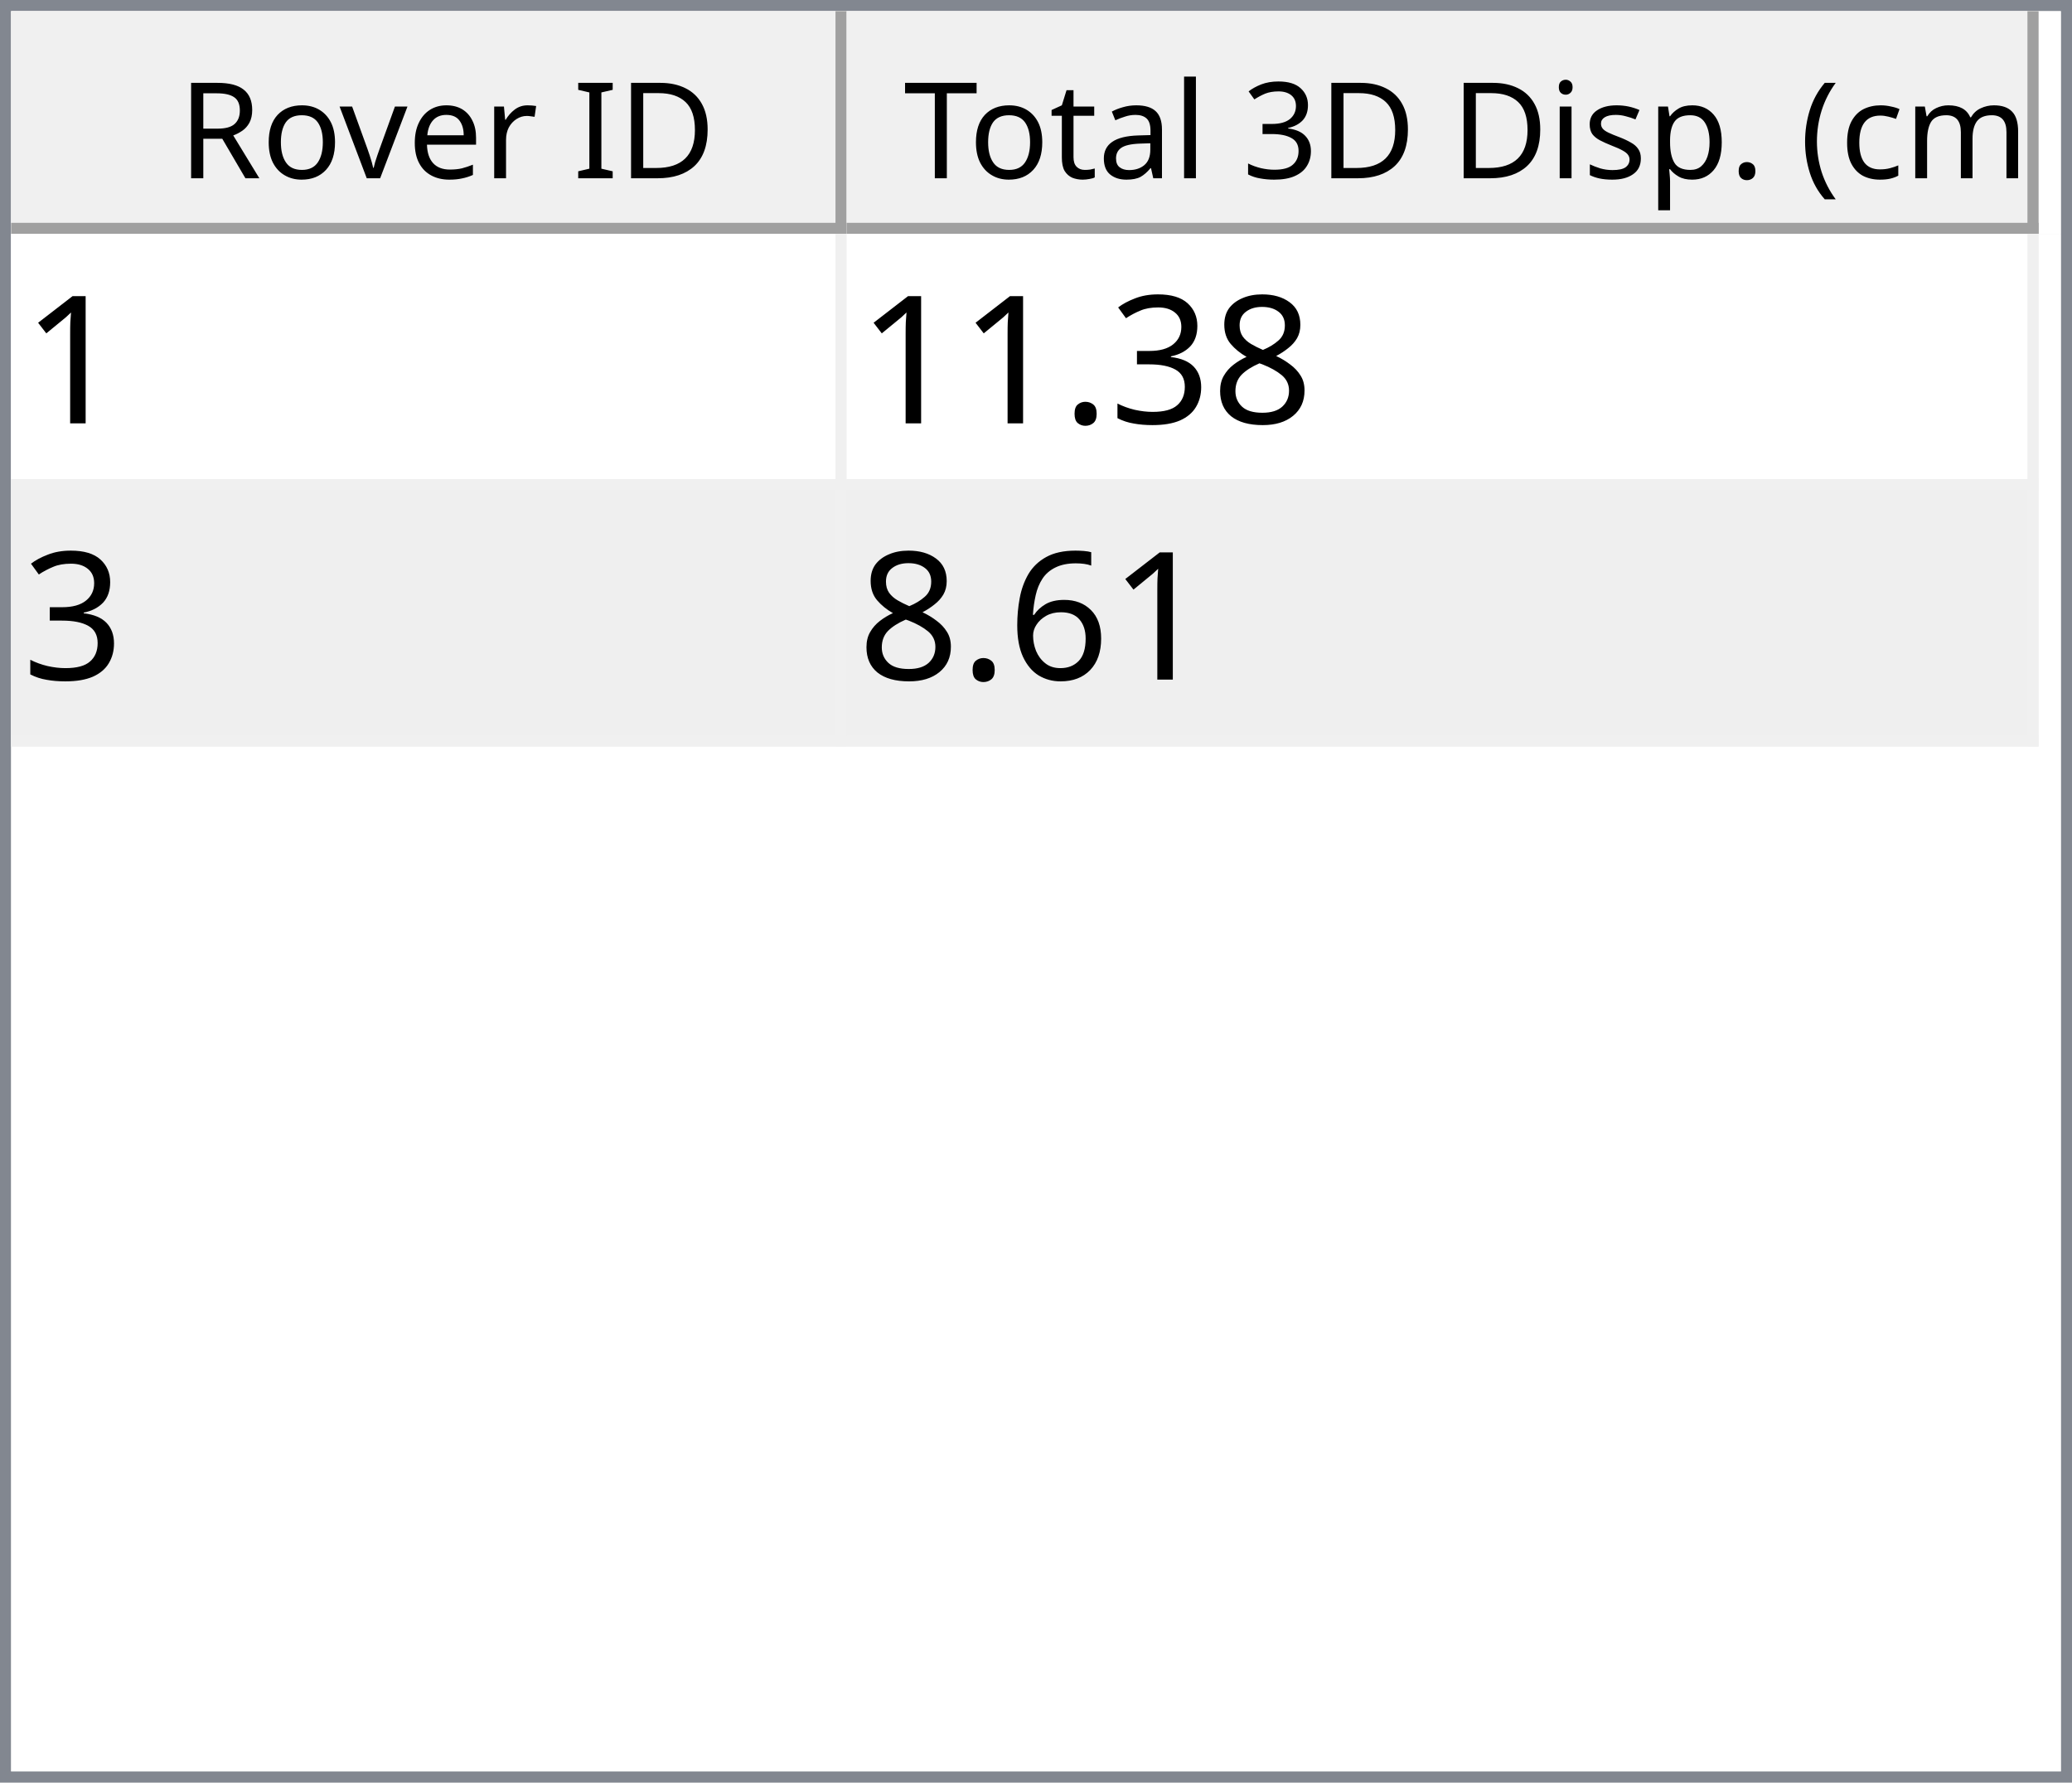
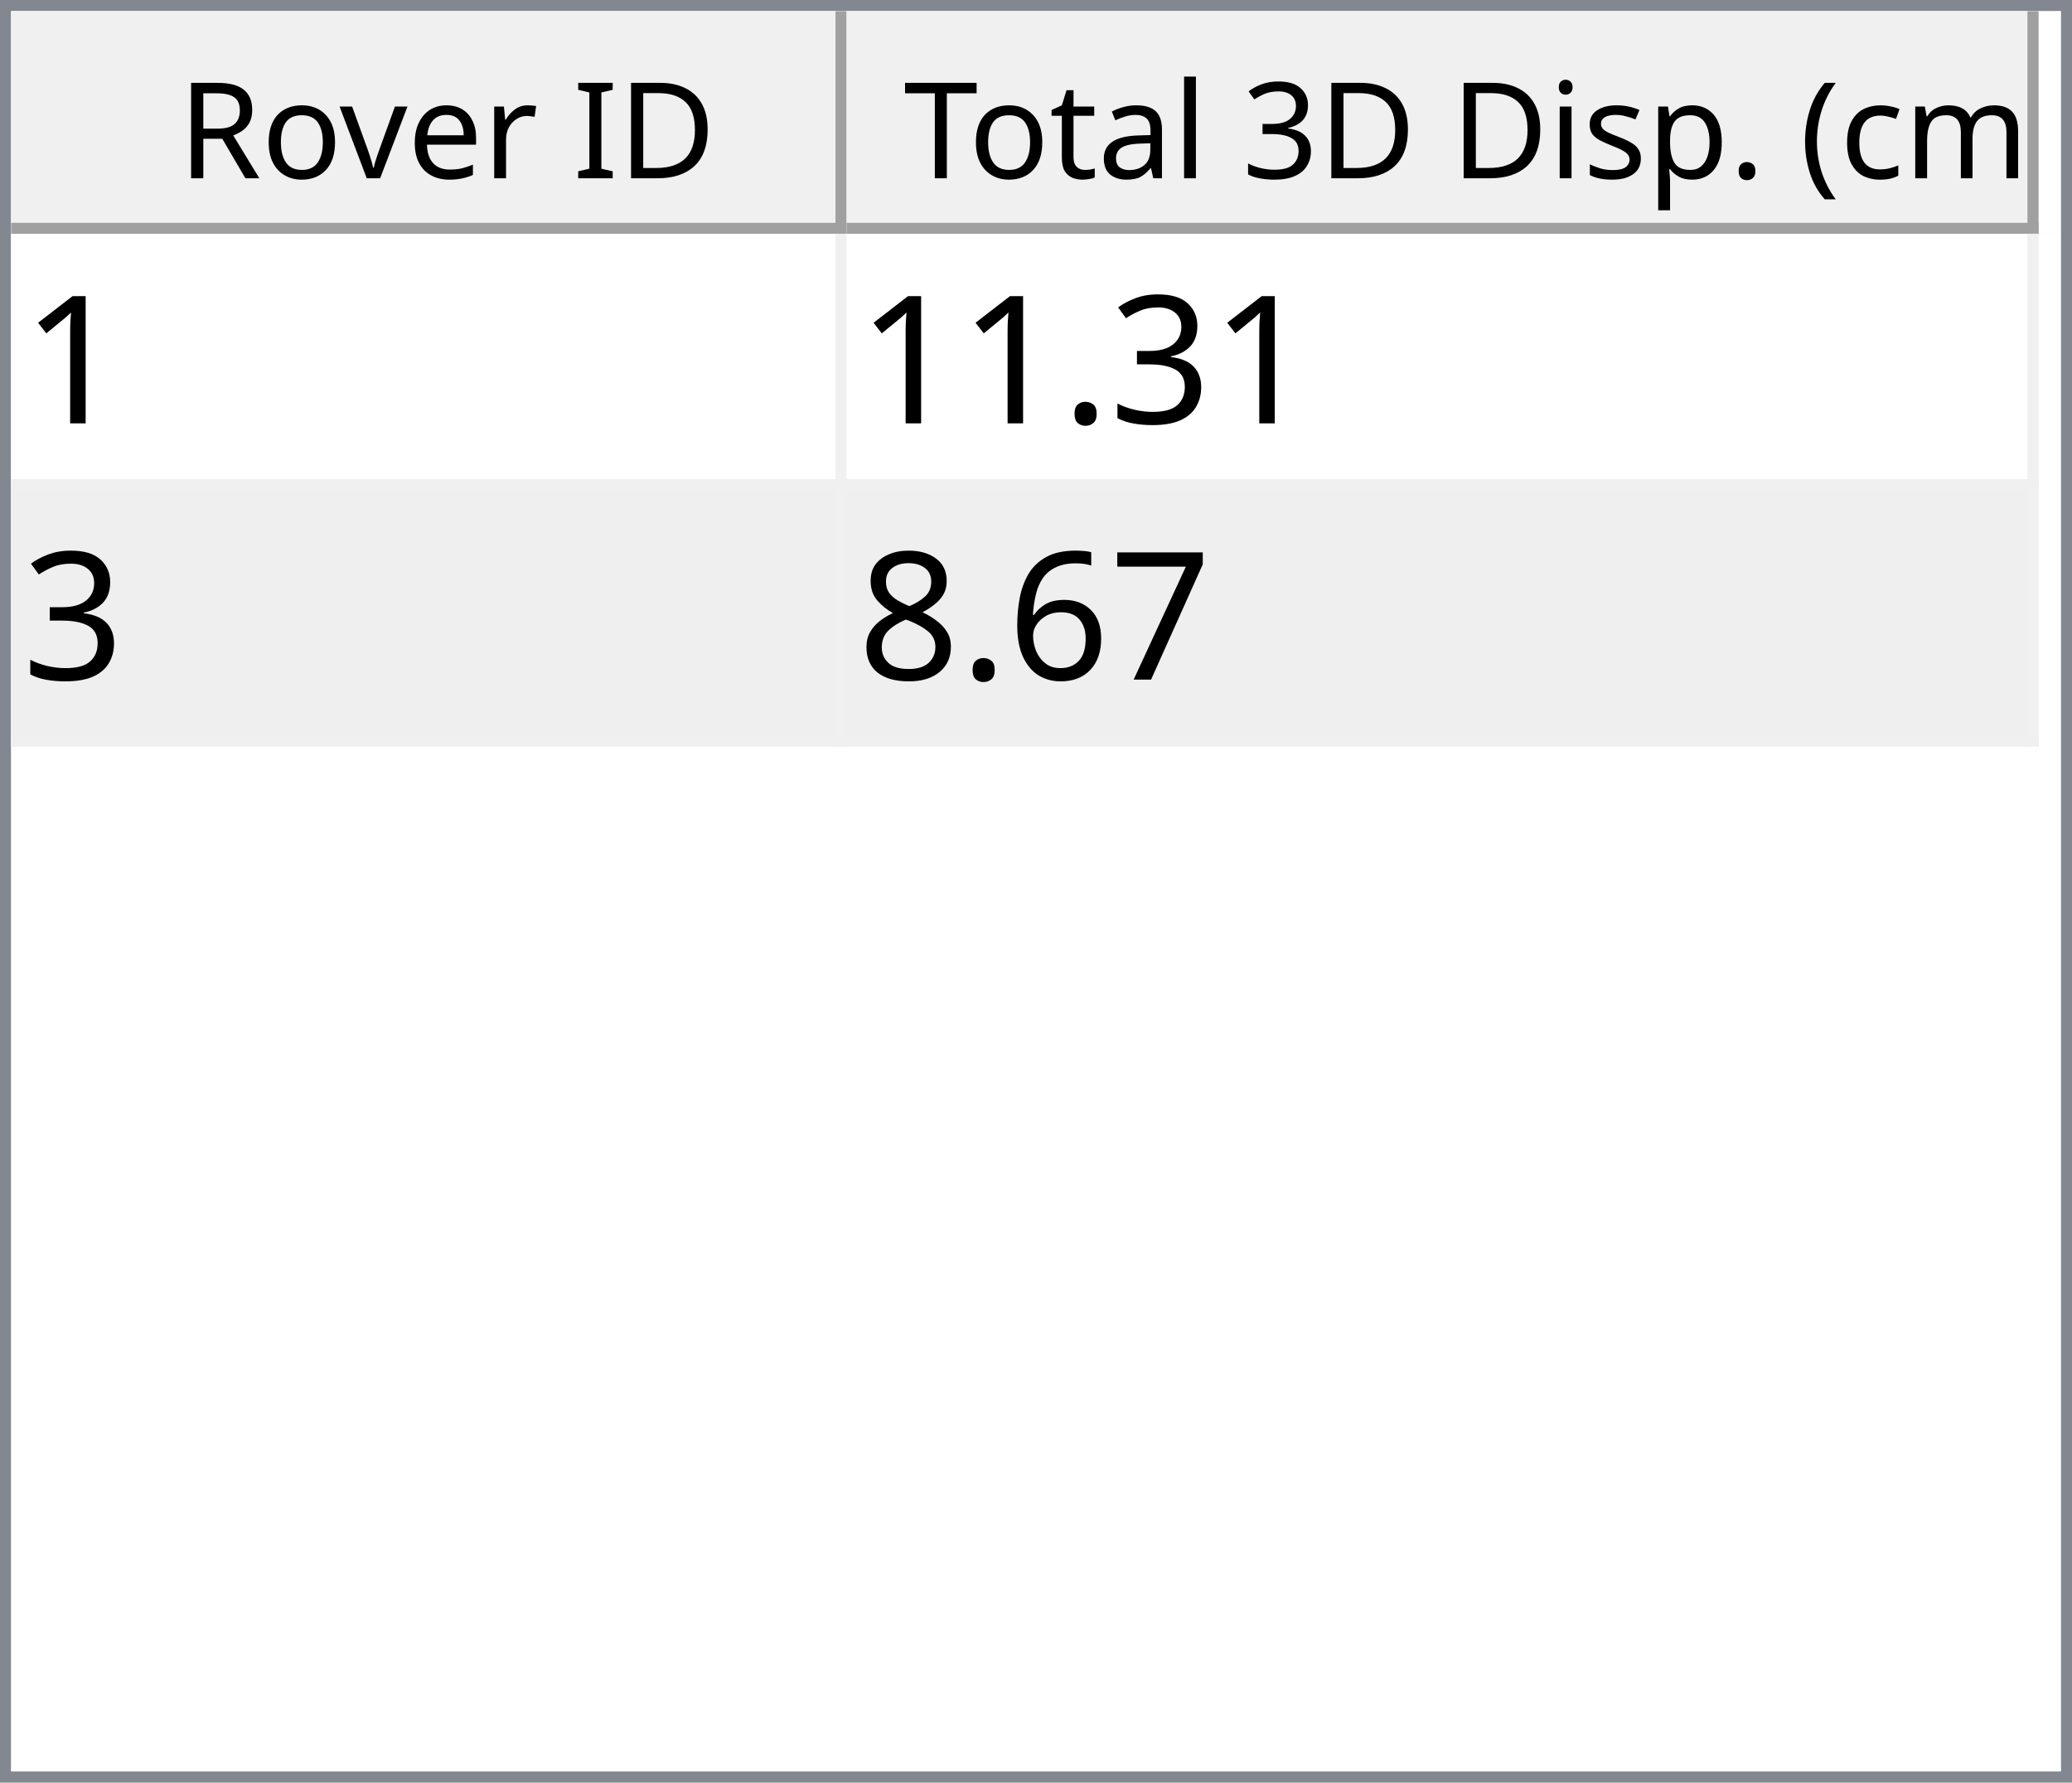
<svg xmlns="http://www.w3.org/2000/svg" style="fill-opacity:1; color-rendering:auto; color-interpolation:auto; text-rendering:auto; stroke:black; stroke-linecap:square; stroke-miterlimit:10; shape-rendering:auto; stroke-opacity:1; fill:black; stroke-dasharray:none; font-weight:normal; stroke-width:1; font-family:'Dialog'; font-style:normal; stroke-linejoin:miter; font-size:12px; stroke-dashoffset:0; image-rendering:auto;" width="186" height="160">
  <defs id="genericDefs" />
  <g>
    <defs id="defs1">
      <clipPath clipPathUnits="userSpaceOnUse" id="clipPath1">
        <path d="M0 0 L186 0 L186 160 L0 160 L0 0 Z" />
      </clipPath>
      <clipPath clipPathUnits="userSpaceOnUse" id="clipPath2">
        <path d="M0 0 L0 160 L186 160 L186 0 Z" />
      </clipPath>
      <clipPath clipPathUnits="userSpaceOnUse" id="clipPath3">
        <path d="M0 0 L0 20 L184 20 L184 0 Z" />
      </clipPath>
      <clipPath clipPathUnits="userSpaceOnUse" id="clipPath4">
        <path d="M0 0 L0 20 L75 20 L75 0 Z" />
      </clipPath>
      <clipPath clipPathUnits="userSpaceOnUse" id="clipPath5">
        <path d="M1 1 L1 19 L74 19 L74 1 Z" />
      </clipPath>
      <clipPath clipPathUnits="userSpaceOnUse" id="clipPath6">
        <path d="M0 0 L0 18 L73 18 L73 0 Z" />
      </clipPath>
      <clipPath clipPathUnits="userSpaceOnUse" id="clipPath7">
        <path d="M-0.5 -0.5 L-0.5 19.5 L74.5 19.5 L74.5 -0.5 Z" />
      </clipPath>
      <clipPath clipPathUnits="userSpaceOnUse" id="clipPath8">
        <path d="M0 0 L0 20 L107 20 L107 0 Z" />
      </clipPath>
      <clipPath clipPathUnits="userSpaceOnUse" id="clipPath9">
        <path d="M1 1 L1 19 L106 19 L106 1 Z" />
      </clipPath>
      <clipPath clipPathUnits="userSpaceOnUse" id="clipPath10">
        <path d="M0 0 L0 18 L105 18 L105 0 Z" />
      </clipPath>
      <clipPath clipPathUnits="userSpaceOnUse" id="clipPath11">
        <path d="M-0.5 -0.5 L-0.5 19.5 L106.5 19.5 L106.5 -0.5 Z" />
      </clipPath>
      <clipPath clipPathUnits="userSpaceOnUse" id="clipPath12">
        <path d="M0 0 L0 138 L184 138 L184 0 Z" />
      </clipPath>
      <clipPath clipPathUnits="userSpaceOnUse" id="clipPath13">
        <path d="M0 0 L0 46 L182 46 L182 0 Z" />
      </clipPath>
      <clipPath clipPathUnits="userSpaceOnUse" id="clipPath14">
        <path d="M-0.5 -0.5 L-0.5 45.5 L181.5 45.5 L181.5 -0.5 Z" />
      </clipPath>
      <clipPath clipPathUnits="userSpaceOnUse" id="clipPath15">
        <path d="M0 0 L0 22 L74 22 L74 0 Z" />
      </clipPath>
      <clipPath clipPathUnits="userSpaceOnUse" id="clipPath16">
        <path d="M0 0 L0 22 L106 22 L106 0 Z" />
      </clipPath>
      <font horiz-adv-x="64.551" id="font1">
        <font-face ascent="107.91" descent="25.098" units-per-em="100" style="font-style:normal; font-family:Segoe UI; font-weight:normal;" />
        <missing-glyph horiz-adv-x="64.551" d="M8.109 0 L8.109 68.266 L56.453 68.266 L56.453 0 L8.109 0 ZM15.328 7.234 L49.219 7.234 L49.219 61.031 L15.328 61.031 L15.328 7.234 Z" />
        <glyph unicode="D" horiz-adv-x="70.117" d="M9.188 0 L9.188 70.016 L28.516 70.016 Q65.531 70.016 65.531 35.891 Q65.531 19.672 55.25 9.836 Q44.969 0 27.734 0 L9.188 0 ZM17.391 62.594 L17.391 7.422 L27.828 7.422 Q41.609 7.422 49.273 14.797 Q56.938 22.172 56.938 35.688 Q56.938 62.594 28.328 62.594 L17.391 62.594 Z" />
        <glyph unicode="I" horiz-adv-x="26.611" d="M17.391 0 L9.188 0 L9.188 70.016 L17.391 70.016 L17.391 0 Z" />
        <glyph unicode=" " horiz-adv-x="27.393" d="" />
        <glyph unicode="r" horiz-adv-x="34.766" d="M34.188 41.891 Q32.078 43.5 28.125 43.5 Q23 43.5 19.555 38.672 Q16.109 33.844 16.109 25.484 L16.109 0 L8.109 0 L8.109 50 L16.109 50 L16.109 39.703 L16.312 39.703 Q18.016 44.969 21.531 47.922 Q25.047 50.875 29.391 50.875 Q32.516 50.875 34.188 50.203 L34.188 41.891 Z" />
        <glyph unicode="e" horiz-adv-x="52.295" d="M48.297 23 L12.984 23 Q13.188 14.656 17.484 10.109 Q21.781 5.562 29.297 5.562 Q37.75 5.562 44.828 11.141 L44.828 3.609 Q38.234 -1.172 27.391 -1.172 Q16.797 -1.172 10.742 5.641 Q4.688 12.453 4.688 24.812 Q4.688 36.469 11.305 43.82 Q17.922 51.172 27.734 51.172 Q37.547 51.172 42.922 44.828 Q48.297 38.484 48.297 27.203 L48.297 23 ZM40.094 29.781 Q40.047 36.719 36.75 40.578 Q33.453 44.438 27.594 44.438 Q21.922 44.438 17.969 40.383 Q14.016 36.328 13.094 29.781 L40.094 29.781 Z" />
        <glyph unicode="v" horiz-adv-x="47.9" d="M47.406 50 L27.484 0 L19.625 0 L0.688 50 L9.469 50 L22.172 13.672 Q23.578 9.672 23.922 6.688 L24.125 6.688 Q24.609 10.453 25.688 13.484 L38.969 50 L47.406 50 Z" />
        <glyph unicode="o" horiz-adv-x="58.594" d="M29 -1.172 Q17.922 -1.172 11.305 5.836 Q4.688 12.844 4.688 24.422 Q4.688 37.016 11.57 44.094 Q18.453 51.172 30.172 51.172 Q41.359 51.172 47.633 44.289 Q53.906 37.406 53.906 25.203 Q53.906 13.234 47.141 6.031 Q40.375 -1.172 29 -1.172 ZM29.594 44.438 Q21.875 44.438 17.383 39.188 Q12.891 33.938 12.891 24.703 Q12.891 15.828 17.43 10.695 Q21.969 5.562 29.594 5.562 Q37.359 5.562 41.531 10.594 Q45.703 15.625 45.703 24.906 Q45.703 34.281 41.531 39.359 Q37.359 44.438 29.594 44.438 Z" />
        <glyph unicode="R" horiz-adv-x="59.814" d="M59.375 0 L49.609 0 L37.891 19.625 Q36.281 22.359 34.766 24.289 Q33.25 26.219 31.664 27.438 Q30.078 28.656 28.25 29.219 Q26.422 29.781 24.125 29.781 L17.391 29.781 L17.391 0 L9.188 0 L9.188 70.016 L30.078 70.016 Q34.672 70.016 38.555 68.867 Q42.438 67.719 45.289 65.375 Q48.141 63.031 49.758 59.547 Q51.375 56.062 51.375 51.375 Q51.375 47.703 50.273 44.656 Q49.172 41.609 47.148 39.211 Q45.125 36.812 42.266 35.133 Q39.406 33.453 35.844 32.516 L35.844 32.328 Q37.594 31.547 38.891 30.547 Q40.188 29.547 41.359 28.18 Q42.531 26.812 43.68 25.078 Q44.828 23.344 46.234 21.047 L59.375 0 ZM17.391 62.594 L17.391 37.203 L28.516 37.203 Q31.594 37.203 34.203 38.133 Q36.812 39.062 38.719 40.797 Q40.625 42.531 41.703 45.047 Q42.781 47.562 42.781 50.688 Q42.781 56.297 39.141 59.445 Q35.5 62.594 28.609 62.594 L17.391 62.594 Z" />
        <glyph unicode=")" horiz-adv-x="30.176" d="M8.297 -15.922 L1.172 -15.922 Q16.406 2.344 16.406 26.812 Q16.406 51.469 1.078 70.016 L8.297 70.016 Q23.531 52.156 23.531 26.703 Q23.531 1.375 8.297 -15.922 Z" />
        <glyph unicode="m" horiz-adv-x="86.133" d="M79.109 0 L71.094 0 L71.094 28.719 Q71.094 37.016 68.531 40.727 Q65.969 44.438 59.906 44.438 Q54.781 44.438 51.195 39.75 Q47.609 35.062 47.609 28.516 L47.609 0 L39.594 0 L39.594 29.688 Q39.594 44.438 28.219 44.438 Q22.953 44.438 19.531 40.016 Q16.109 35.594 16.109 28.516 L16.109 0 L8.109 0 L8.109 50 L16.109 50 L16.109 42.094 L16.312 42.094 Q21.625 51.172 31.844 51.172 Q36.969 51.172 40.773 48.312 Q44.578 45.453 46 40.828 Q51.562 51.172 62.594 51.172 Q79.109 51.172 79.109 30.812 L79.109 0 Z" />
        <glyph unicode="c" horiz-adv-x="46.191" d="M42.188 2.297 Q36.422 -1.172 28.516 -1.172 Q17.828 -1.172 11.258 5.789 Q4.688 12.75 4.688 23.828 Q4.688 36.188 11.766 43.68 Q18.844 51.172 30.672 51.172 Q37.25 51.172 42.281 48.734 L42.281 40.531 Q36.719 44.438 30.375 44.438 Q22.703 44.438 17.797 38.945 Q12.891 33.453 12.891 24.516 Q12.891 15.719 17.508 10.641 Q22.125 5.562 29.891 5.562 Q36.422 5.562 42.188 9.906 L42.188 2.297 Z" />
        <glyph unicode="(" horiz-adv-x="30.176" d="M29.109 -15.922 L21.969 -15.922 Q6.844 1.375 6.844 26.703 Q6.844 52.156 21.969 70.016 L29.203 70.016 Q13.875 51.469 13.875 26.812 Q13.875 2.344 29.109 -15.922 Z" />
        <glyph unicode="." horiz-adv-x="21.68" d="M10.891 -1.078 Q8.641 -1.078 7.055 0.539 Q5.469 2.156 5.469 4.391 Q5.469 6.641 7.055 8.273 Q8.641 9.906 10.891 9.906 Q13.188 9.906 14.797 8.273 Q16.406 6.641 16.406 4.391 Q16.406 2.156 14.797 0.539 Q13.188 -1.078 10.891 -1.078 Z" />
        <glyph unicode="p" horiz-adv-x="58.789" d="M16.312 7.234 L16.109 7.234 L16.109 -23 L8.109 -23 L8.109 50 L16.109 50 L16.109 41.219 L16.312 41.219 Q22.219 51.172 33.594 51.172 Q43.266 51.172 48.688 44.461 Q54.109 37.75 54.109 26.469 Q54.109 13.922 48 6.375 Q41.891 -1.172 31.297 -1.172 Q21.578 -1.172 16.312 7.234 ZM16.109 27.391 L16.109 20.406 Q16.109 14.203 20.141 9.883 Q24.172 5.562 30.375 5.562 Q37.641 5.562 41.773 11.133 Q45.906 16.703 45.906 26.609 Q45.906 34.969 42.047 39.703 Q38.188 44.438 31.594 44.438 Q24.609 44.438 20.359 39.578 Q16.109 34.719 16.109 27.391 Z" />
        <glyph unicode="s" horiz-adv-x="42.432" d="M5.078 1.812 L5.078 10.406 Q11.625 5.562 19.484 5.562 Q30.031 5.562 30.031 12.594 Q30.031 14.594 29.125 15.992 Q28.219 17.391 26.68 18.461 Q25.141 19.531 23.07 20.383 Q21 21.234 18.609 22.172 Q15.281 23.484 12.766 24.828 Q10.25 26.172 8.57 27.859 Q6.891 29.547 6.031 31.695 Q5.172 33.844 5.172 36.719 Q5.172 40.234 6.789 42.945 Q8.406 45.656 11.086 47.484 Q13.766 49.312 17.211 50.242 Q20.656 51.172 24.312 51.172 Q30.812 51.172 35.938 48.922 L35.938 40.828 Q30.422 44.438 23.25 44.438 Q21 44.438 19.195 43.922 Q17.391 43.406 16.094 42.477 Q14.797 41.547 14.086 40.258 Q13.375 38.969 13.375 37.406 Q13.375 35.453 14.086 34.133 Q14.797 32.812 16.164 31.789 Q17.531 30.766 19.484 29.938 Q21.438 29.109 23.922 28.125 Q27.25 26.859 29.883 25.516 Q32.516 24.172 34.375 22.484 Q36.234 20.797 37.234 18.602 Q38.234 16.406 38.234 13.375 Q38.234 9.672 36.602 6.938 Q34.969 4.203 32.234 2.398 Q29.5 0.594 25.93 -0.289 Q22.359 -1.172 18.453 -1.172 Q10.75 -1.172 5.078 1.812 Z" />
        <glyph unicode="i" horiz-adv-x="24.219" d="M12.203 62.703 Q10.062 62.703 8.547 64.164 Q7.031 65.625 7.031 67.875 Q7.031 70.125 8.547 71.609 Q10.062 73.094 12.203 73.094 Q14.406 73.094 15.945 71.609 Q17.484 70.125 17.484 67.875 Q17.484 65.719 15.945 64.211 Q14.406 62.703 12.203 62.703 ZM16.109 0 L8.109 0 L8.109 50 L16.109 50 L16.109 0 Z" />
        <glyph unicode="3" horiz-adv-x="53.906" d="M46.531 19.828 Q46.531 15.094 44.75 11.211 Q42.969 7.328 39.719 4.57 Q36.469 1.812 31.93 0.297 Q27.391 -1.219 21.922 -1.219 Q11.922 -1.219 6 2.594 L6 11.188 Q13.094 5.609 22.219 5.609 Q25.875 5.609 28.828 6.539 Q31.781 7.469 33.906 9.227 Q36.031 10.984 37.18 13.477 Q38.328 15.969 38.328 19.094 Q38.328 32.812 18.797 32.812 L12.984 32.812 L12.984 39.594 L18.5 39.594 Q35.797 39.594 35.797 52.484 Q35.797 64.406 22.609 64.406 Q15.188 64.406 8.688 59.422 L8.688 67.188 Q15.375 71.188 24.609 71.188 Q29 71.188 32.57 69.969 Q36.141 68.75 38.68 66.555 Q41.219 64.359 42.609 61.281 Q44 58.203 44 54.5 Q44 40.672 30.031 36.719 L30.031 36.531 Q33.594 36.141 36.625 34.797 Q39.656 33.453 41.852 31.305 Q44.047 29.156 45.289 26.25 Q46.531 23.344 46.531 19.828 Z" />
        <glyph unicode="l" horiz-adv-x="24.219" d="M16.109 0 L8.109 0 L8.109 74.031 L16.109 74.031 L16.109 0 Z" />
        <glyph unicode="a" horiz-adv-x="50.879" d="M43.891 0 L35.891 0 L35.891 7.812 L35.688 7.812 Q30.469 -1.172 20.312 -1.172 Q12.844 -1.172 8.617 2.781 Q4.391 6.734 4.391 13.281 Q4.391 27.297 20.906 29.594 L35.891 31.688 Q35.891 44.438 25.594 44.438 Q16.547 44.438 9.281 38.281 L9.281 46.484 Q16.656 51.172 26.266 51.172 Q43.891 51.172 43.891 32.516 L43.891 0 ZM35.891 25.297 L23.828 23.641 Q18.266 22.859 15.43 20.875 Q12.594 18.891 12.594 13.875 Q12.594 10.203 15.211 7.883 Q17.828 5.562 22.172 5.562 Q28.125 5.562 32.008 9.742 Q35.891 13.922 35.891 20.312 L35.891 25.297 Z" />
        <glyph unicode="t" horiz-adv-x="33.887" d="M31.297 0.484 Q28.469 -1.078 23.828 -1.078 Q10.688 -1.078 10.688 13.578 L10.688 43.172 L2.094 43.172 L2.094 50 L10.688 50 L10.688 62.203 L18.703 64.797 L18.703 50 L31.297 50 L31.297 43.172 L18.703 43.172 L18.703 14.984 Q18.703 9.969 20.414 7.82 Q22.125 5.672 26.078 5.672 Q29.109 5.672 31.297 7.328 L31.297 0.484 Z" />
        <glyph unicode="T" horiz-adv-x="52.393" d="M50.594 62.594 L30.375 62.594 L30.375 0 L22.172 0 L22.172 62.594 L2 62.594 L2 70.016 L50.594 70.016 L50.594 62.594 Z" />
      </font>
      <font horiz-adv-x="75.0" id="font2">
        <font-face ascent="100.537" descent="21.973" units-per-em="100" style="font-style:normal; font-family:sans-serif; font-weight:normal;" />
        <missing-glyph horiz-adv-x="75.0" d="M12.5 0 L12.5 62.5 L62.5 62.5 L62.5 0 L12.5 0 ZM14.062 1.562 L60.938 1.562 L60.938 60.938 L14.062 60.938 L14.062 1.562 Z" />
        <glyph unicode="1" horiz-adv-x="55.615" d="M37.25 0 L28.469 0 L28.469 56 Q25.297 52.984 20.141 49.953 Q14.984 46.922 10.891 45.406 L10.891 53.906 Q18.266 57.375 23.781 62.305 Q29.297 67.234 31.594 71.875 L37.25 71.875 L37.25 0 Z" />
-         <glyph unicode="8" horiz-adv-x="55.615" d="M17.672 38.812 Q12.203 40.828 9.57 44.539 Q6.938 48.25 6.938 53.422 Q6.938 61.234 12.555 66.555 Q18.172 71.875 27.484 71.875 Q36.859 71.875 42.578 66.43 Q48.297 60.984 48.297 53.172 Q48.297 48.188 45.68 44.508 Q43.062 40.828 37.75 38.812 Q44.344 36.672 47.781 31.883 Q51.219 27.094 51.219 20.453 Q51.219 11.281 44.727 5.031 Q38.234 -1.219 27.641 -1.219 Q17.047 -1.219 10.547 5.055 Q4.047 11.328 4.047 20.703 Q4.047 27.688 7.594 32.398 Q11.141 37.109 17.672 38.812 ZM15.922 53.719 Q15.922 48.641 19.195 45.414 Q22.469 42.188 27.688 42.188 Q32.766 42.188 36.016 45.383 Q39.266 48.578 39.266 53.219 Q39.266 58.062 35.914 61.359 Q32.562 64.656 27.594 64.656 Q22.562 64.656 19.242 61.43 Q15.922 58.203 15.922 53.719 ZM13.094 20.656 Q13.094 16.891 14.875 13.375 Q16.656 9.859 20.172 7.93 Q23.688 6 27.734 6 Q34.031 6 38.133 10.055 Q42.234 14.109 42.234 20.359 Q42.234 26.703 38.016 30.859 Q33.797 35.016 27.438 35.016 Q21.234 35.016 17.164 30.914 Q13.094 26.812 13.094 20.656 Z" />
        <glyph unicode="3" horiz-adv-x="55.615" d="M4.203 18.891 L12.984 20.062 Q14.5 12.594 18.141 9.297 Q21.781 6 27 6 Q33.203 6 37.477 10.297 Q41.75 14.594 41.75 20.953 Q41.75 27 37.797 30.93 Q33.844 34.859 27.734 34.859 Q25.25 34.859 21.531 33.891 L22.516 41.609 Q23.391 41.5 23.922 41.5 Q29.547 41.5 34.039 44.43 Q38.531 47.359 38.531 53.469 Q38.531 58.297 35.258 61.477 Q31.984 64.656 26.812 64.656 Q21.688 64.656 18.266 61.43 Q14.844 58.203 13.875 51.766 L5.078 53.328 Q6.688 62.156 12.398 67.016 Q18.109 71.875 26.609 71.875 Q32.469 71.875 37.398 69.359 Q42.328 66.844 44.945 62.5 Q47.562 58.156 47.562 53.266 Q47.562 48.641 45.07 44.828 Q42.578 41.016 37.703 38.766 Q44.047 37.312 47.562 32.695 Q51.078 28.078 51.078 21.141 Q51.078 11.766 44.242 5.25 Q37.406 -1.266 26.953 -1.266 Q17.531 -1.266 11.305 4.352 Q5.078 9.969 4.203 18.891 Z" />
        <glyph unicode="." horiz-adv-x="27.783" d="M9.078 0 L9.078 10.016 L19.094 10.016 L19.094 0 L9.078 0 Z" />
+         <glyph unicode="7" horiz-adv-x="55.615" d="M4.734 62.203 L4.734 70.656 L51.078 70.656 L51.078 63.812 Q44.234 56.547 37.523 44.484 Q30.812 32.422 27.156 19.672 Q24.516 10.688 23.781 0 L14.75 0 Q14.891 8.453 18.062 20.414 Q21.234 32.375 27.172 43.484 Q33.109 54.594 39.797 62.203 L4.734 62.203 Z" />
        <glyph unicode="6" horiz-adv-x="55.615" d="M49.75 54.047 L41.016 53.375 Q39.844 58.547 37.703 60.891 Q34.125 64.656 28.906 64.656 Q24.703 64.656 21.531 62.312 Q17.391 59.281 14.992 53.469 Q12.594 47.656 12.5 36.922 Q15.672 41.75 20.266 44.094 Q24.859 46.438 29.891 46.438 Q38.672 46.438 44.852 39.969 Q51.031 33.5 51.031 23.25 Q51.031 16.5 48.125 10.719 Q45.219 4.938 40.141 1.859 Q35.062 -1.219 28.609 -1.219 Q17.625 -1.219 10.695 6.859 Q3.766 14.938 3.766 33.5 Q3.766 54.25 11.422 63.672 Q18.109 71.875 29.438 71.875 Q37.891 71.875 43.289 67.141 Q48.688 62.406 49.75 54.047 ZM13.875 23.188 Q13.875 18.656 15.797 14.508 Q17.719 10.359 21.188 8.18 Q24.656 6 28.469 6 Q34.031 6 38.039 10.492 Q42.047 14.984 42.047 22.703 Q42.047 30.125 38.086 34.398 Q34.125 38.672 28.125 38.672 Q22.172 38.672 18.023 34.398 Q13.875 30.125 13.875 23.188 Z" />
+         <glyph unicode="8" horiz-adv-x="55.615" d="M17.672 38.812 Q12.203 40.828 9.57 44.539 Q6.938 48.25 6.938 53.422 Q6.938 61.234 12.555 66.555 Q18.172 71.875 27.484 71.875 Q36.859 71.875 42.578 66.43 Q48.297 60.984 48.297 53.172 Q48.297 48.188 45.68 44.508 Q43.062 40.828 37.75 38.812 Q44.344 36.672 47.781 31.883 Q51.219 27.094 51.219 20.453 Q51.219 11.281 44.727 5.031 Q38.234 -1.219 27.641 -1.219 Q17.047 -1.219 10.547 5.055 Q4.047 11.328 4.047 20.703 Q4.047 27.688 7.594 32.398 Q11.141 37.109 17.672 38.812 ZM15.922 53.719 Q15.922 48.641 19.195 45.414 Q22.469 42.188 27.688 42.188 Q32.766 42.188 36.016 45.383 Q39.266 48.578 39.266 53.219 Q39.266 58.062 35.914 61.359 Q32.562 64.656 27.594 64.656 Q22.562 64.656 19.242 61.43 Q15.922 58.203 15.922 53.719 ZM13.094 20.656 Q13.094 16.891 14.875 13.375 Q16.656 9.859 20.172 7.93 Q23.688 6 27.734 6 Q34.031 6 38.133 10.055 Q42.234 14.109 42.234 20.359 Q42.234 26.703 38.016 30.859 Q33.797 35.016 27.438 35.016 Q21.234 35.016 17.164 30.914 Q13.094 26.812 13.094 20.656 Z" />
      </font>
    </defs>
    <g style="fill:white; stroke:white;">
      <rect x="0" y="0" width="186" style="clip-path:url(#clipPath1); stroke:none;" height="160" />
    </g>
    <g style="fill:white; text-rendering:optimizeSpeed; color-rendering:optimizeSpeed; image-rendering:optimizeSpeed; shape-rendering:crispEdges; stroke:white; color-interpolation:sRGB;">
      <rect x="0" width="186" height="160" y="0" style="stroke:none;" />
      <path style="stroke:none;" d="M0 160 L186 160 L186 0 L0 0 Z" />
    </g>
    <g style="fill:rgb(240,240,240); font-family:'Segoe UI'; stroke:rgb(240,240,240);">
      <rect x="0" y="0" width="186" style="clip-path:url(#clipPath2); stroke:none;" height="160" />
    </g>
    <g style="fill:rgb(130,135,144); font-family:'Segoe UI'; stroke:rgb(130,135,144);">
      <path d="M0 0 L186 0 L186 160 L0 160 L0 0 ZM1 1 L185 1 L185 159 L1 159 L1 1 Z" style="fill-rule:evenodd; clip-path:url(#clipPath2); stroke:none;" />
    </g>
    <g style="fill:white; font-family:'Segoe UI'; stroke:white;" transform="translate(1,1)">
      <rect x="0" y="0" width="184" style="clip-path:url(#clipPath3); stroke:none;" height="20" />
    </g>
    <g style="fill:rgb(240,240,240); font-family:'Segoe UI'; stroke:rgb(240,240,240);" transform="translate(1,1)">
      <rect x="0" y="0" width="75" style="clip-path:url(#clipPath4); stroke:none;" height="20" />
    </g>
    <g style="font-family:'Segoe UI';" transform="translate(2,2)">
      <text x="14" xml:space="preserve" y="14" style="clip-path:url(#clipPath6); stroke:none;">Rover ID</text>
    </g>
    <g style="fill:rgb(160,160,160); font-family:'Segoe UI'; stroke:rgb(160,160,160); stroke-linejoin:bevel;" transform="translate(1.5,1.5)">
      <line x1="74" x2="74" y1="0" style="fill:none; clip-path:url(#clipPath7);" y2="19" />
    </g>
    <g style="fill:rgb(160,160,160); font-family:'Segoe UI'; stroke:rgb(160,160,160); stroke-linejoin:bevel;" transform="matrix(1,0,0,1,1,1) translate(0.5,0.5)">
      <line x1="0" x2="74" y1="19" style="fill:none; clip-path:url(#clipPath7);" y2="19" />
    </g>
    <g style="fill:rgb(240,240,240); font-family:'Segoe UI'; stroke:rgb(240,240,240);" transform="translate(76,1)">
      <rect x="0" y="0" width="107" style="clip-path:url(#clipPath8); stroke:none;" height="20" />
    </g>
    <g style="font-family:'Segoe UI';" transform="translate(77,2)">
      <text x="1" xml:space="preserve" y="14" style="clip-path:url(#clipPath10); stroke:none;"> Total 3D Disp. (cm)</text>
    </g>
    <g style="fill:rgb(160,160,160); font-family:'Segoe UI'; stroke:rgb(160,160,160); stroke-linejoin:bevel;" transform="translate(76.5,1.5)">
      <line x1="106" x2="106" y1="0" style="fill:none; clip-path:url(#clipPath11);" y2="19" />
    </g>
    <g style="fill:rgb(160,160,160); font-family:'Segoe UI'; stroke:rgb(160,160,160); stroke-linejoin:bevel;" transform="matrix(1,0,0,1,76,1) translate(0.5,0.5)">
      <line x1="0" x2="106" y1="19" style="fill:none; clip-path:url(#clipPath11);" y2="19" />
    </g>
    <g style="fill:white; font-family:'Segoe UI'; stroke:white;" transform="translate(1,21)">
      <rect x="0" y="0" width="184" style="clip-path:url(#clipPath12); stroke:none;" height="138" />
    </g>
    <g style="fill:rgb(240,240,240); font-size:16px; font-family:sans-serif; stroke:rgb(240,240,240);" transform="translate(1,21)">
      <rect x="0" y="0" width="182" style="clip-path:url(#clipPath13); stroke:none;" height="46" />
      <line transform="translate(0.5,0.5)" x1="0" x2="181" y1="22" style="clip-path:url(#clipPath14); fill:none; stroke-linejoin:bevel;" y2="22" />
    </g>
    <g transform="matrix(1,0,0,1,1,21) translate(0.5,0.5)" style="fill:rgb(240,240,240); font-size:16px; font-family:sans-serif; stroke:rgb(240,240,240); stroke-linejoin:bevel;">
      <line x1="0" x2="181" y1="45" style="fill:none; clip-path:url(#clipPath14);" y2="45" />
    </g>
    <g transform="matrix(1,0,0,1,1,21) translate(0.5,0.5)" style="fill:rgb(240,240,240); font-size:16px; font-family:sans-serif; stroke:rgb(240,240,240); stroke-linejoin:bevel;">
      <line x1="74" x2="74" y1="0" style="fill:none; clip-path:url(#clipPath14);" y2="45" />
    </g>
    <g transform="matrix(1,0,0,1,1,21) translate(0.5,0.5)" style="fill:rgb(240,240,240); font-size:16px; font-family:sans-serif; stroke:rgb(240,240,240); stroke-linejoin:bevel;">
      <line x1="181" x2="181" y1="0" style="fill:none; clip-path:url(#clipPath14);" y2="45" />
    </g>
    <g style="fill:white; font-size:16px; font-family:sans-serif; stroke:white;" transform="matrix(1,0,0,1,1,21)">
      <rect x="0" y="0" width="74" style="clip-path:url(#clipPath15); stroke:none;" height="22" />
      <text x="1" y="17" style="fill:black; clip-path:url(#clipPath15); stroke:none;" xml:space="preserve">1</text>
    </g>
    <g style="fill:white; font-size:16px; font-family:sans-serif; stroke:white;" transform="matrix(1,0,0,1,1,21) translate(75,0)">
      <rect x="0" y="0" width="106" style="clip-path:url(#clipPath16); stroke:none;" height="22" />
-       <text x="1" y="17" style="fill:black; clip-path:url(#clipPath16); stroke:none;" xml:space="preserve">11.38</text>
+       <text x="1" y="17" style="fill:black; clip-path:url(#clipPath16); stroke:none;" xml:space="preserve">11.31</text>
    </g>
    <g style="fill:rgb(239,239,239); font-size:16px; font-family:sans-serif; stroke:rgb(239,239,239);" transform="matrix(1,0,0,1,1,21) translate(0,23)">
      <rect x="0" y="0" width="74" style="clip-path:url(#clipPath15); stroke:none;" height="22" />
      <text x="1" y="17" style="fill:black; clip-path:url(#clipPath15); stroke:none;" xml:space="preserve">3</text>
    </g>
    <g style="fill:rgb(239,239,239); font-size:16px; font-family:sans-serif; stroke:rgb(239,239,239);" transform="matrix(1,0,0,1,1,21) translate(75,23)">
      <rect x="0" y="0" width="106" style="clip-path:url(#clipPath16); stroke:none;" height="22" />
-       <text x="1" y="17" style="fill:black; clip-path:url(#clipPath16); stroke:none;" xml:space="preserve">8.61</text>
+       <text x="1" y="17" style="fill:black; clip-path:url(#clipPath16); stroke:none;" xml:space="preserve">8.67</text>
    </g>
  </g>
</svg>
